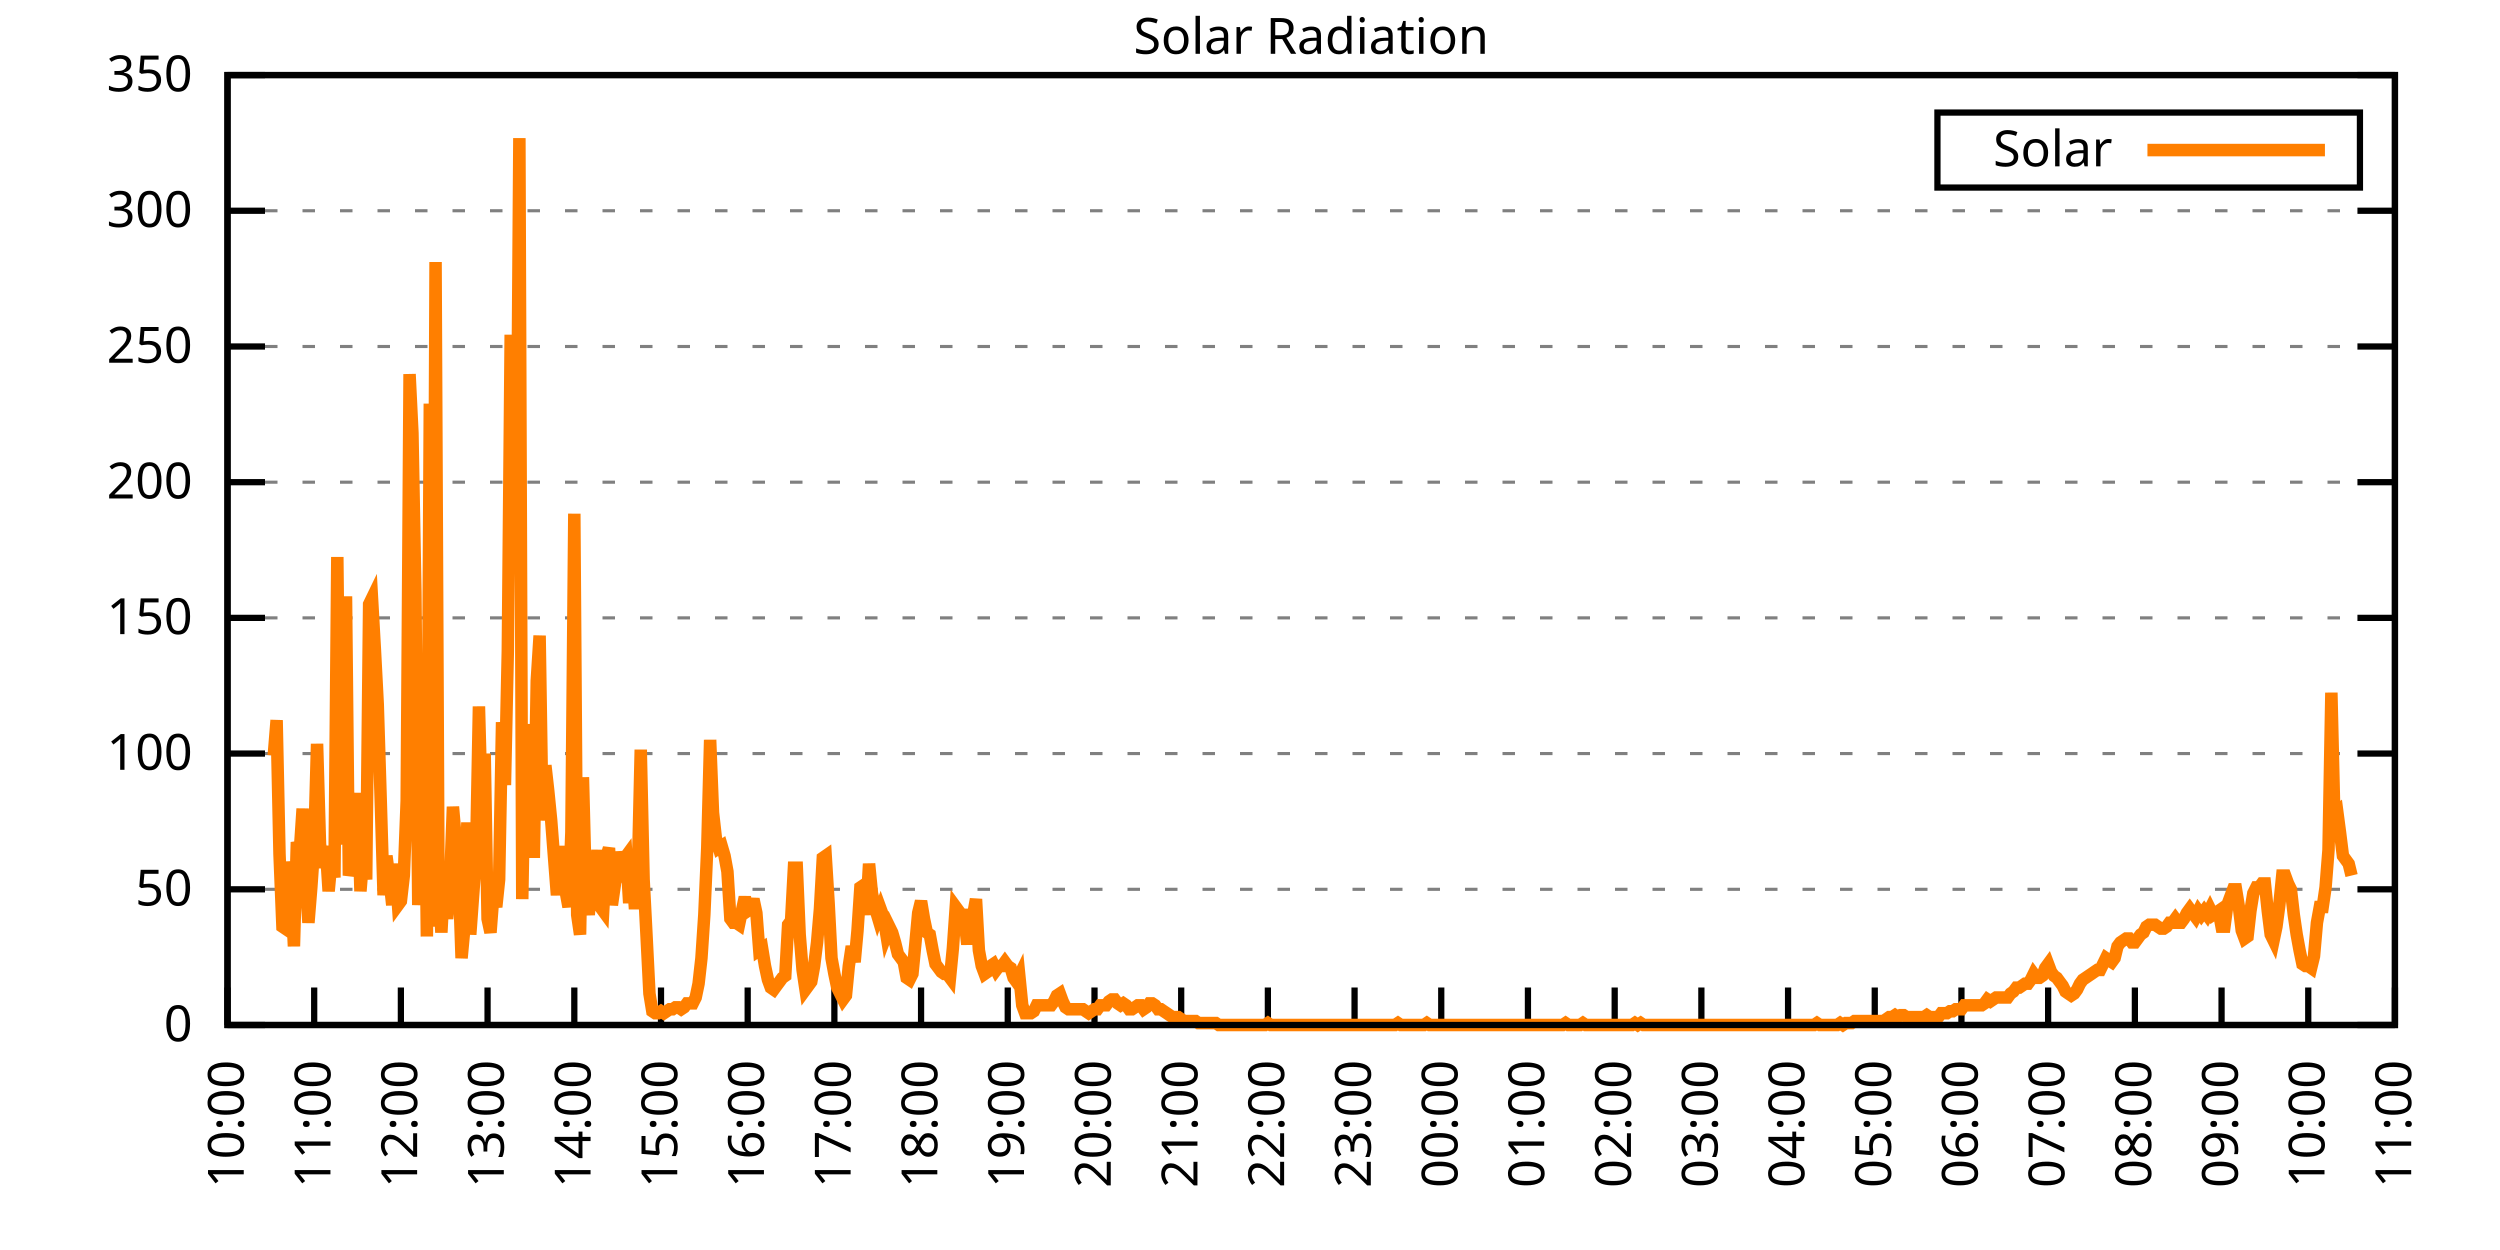
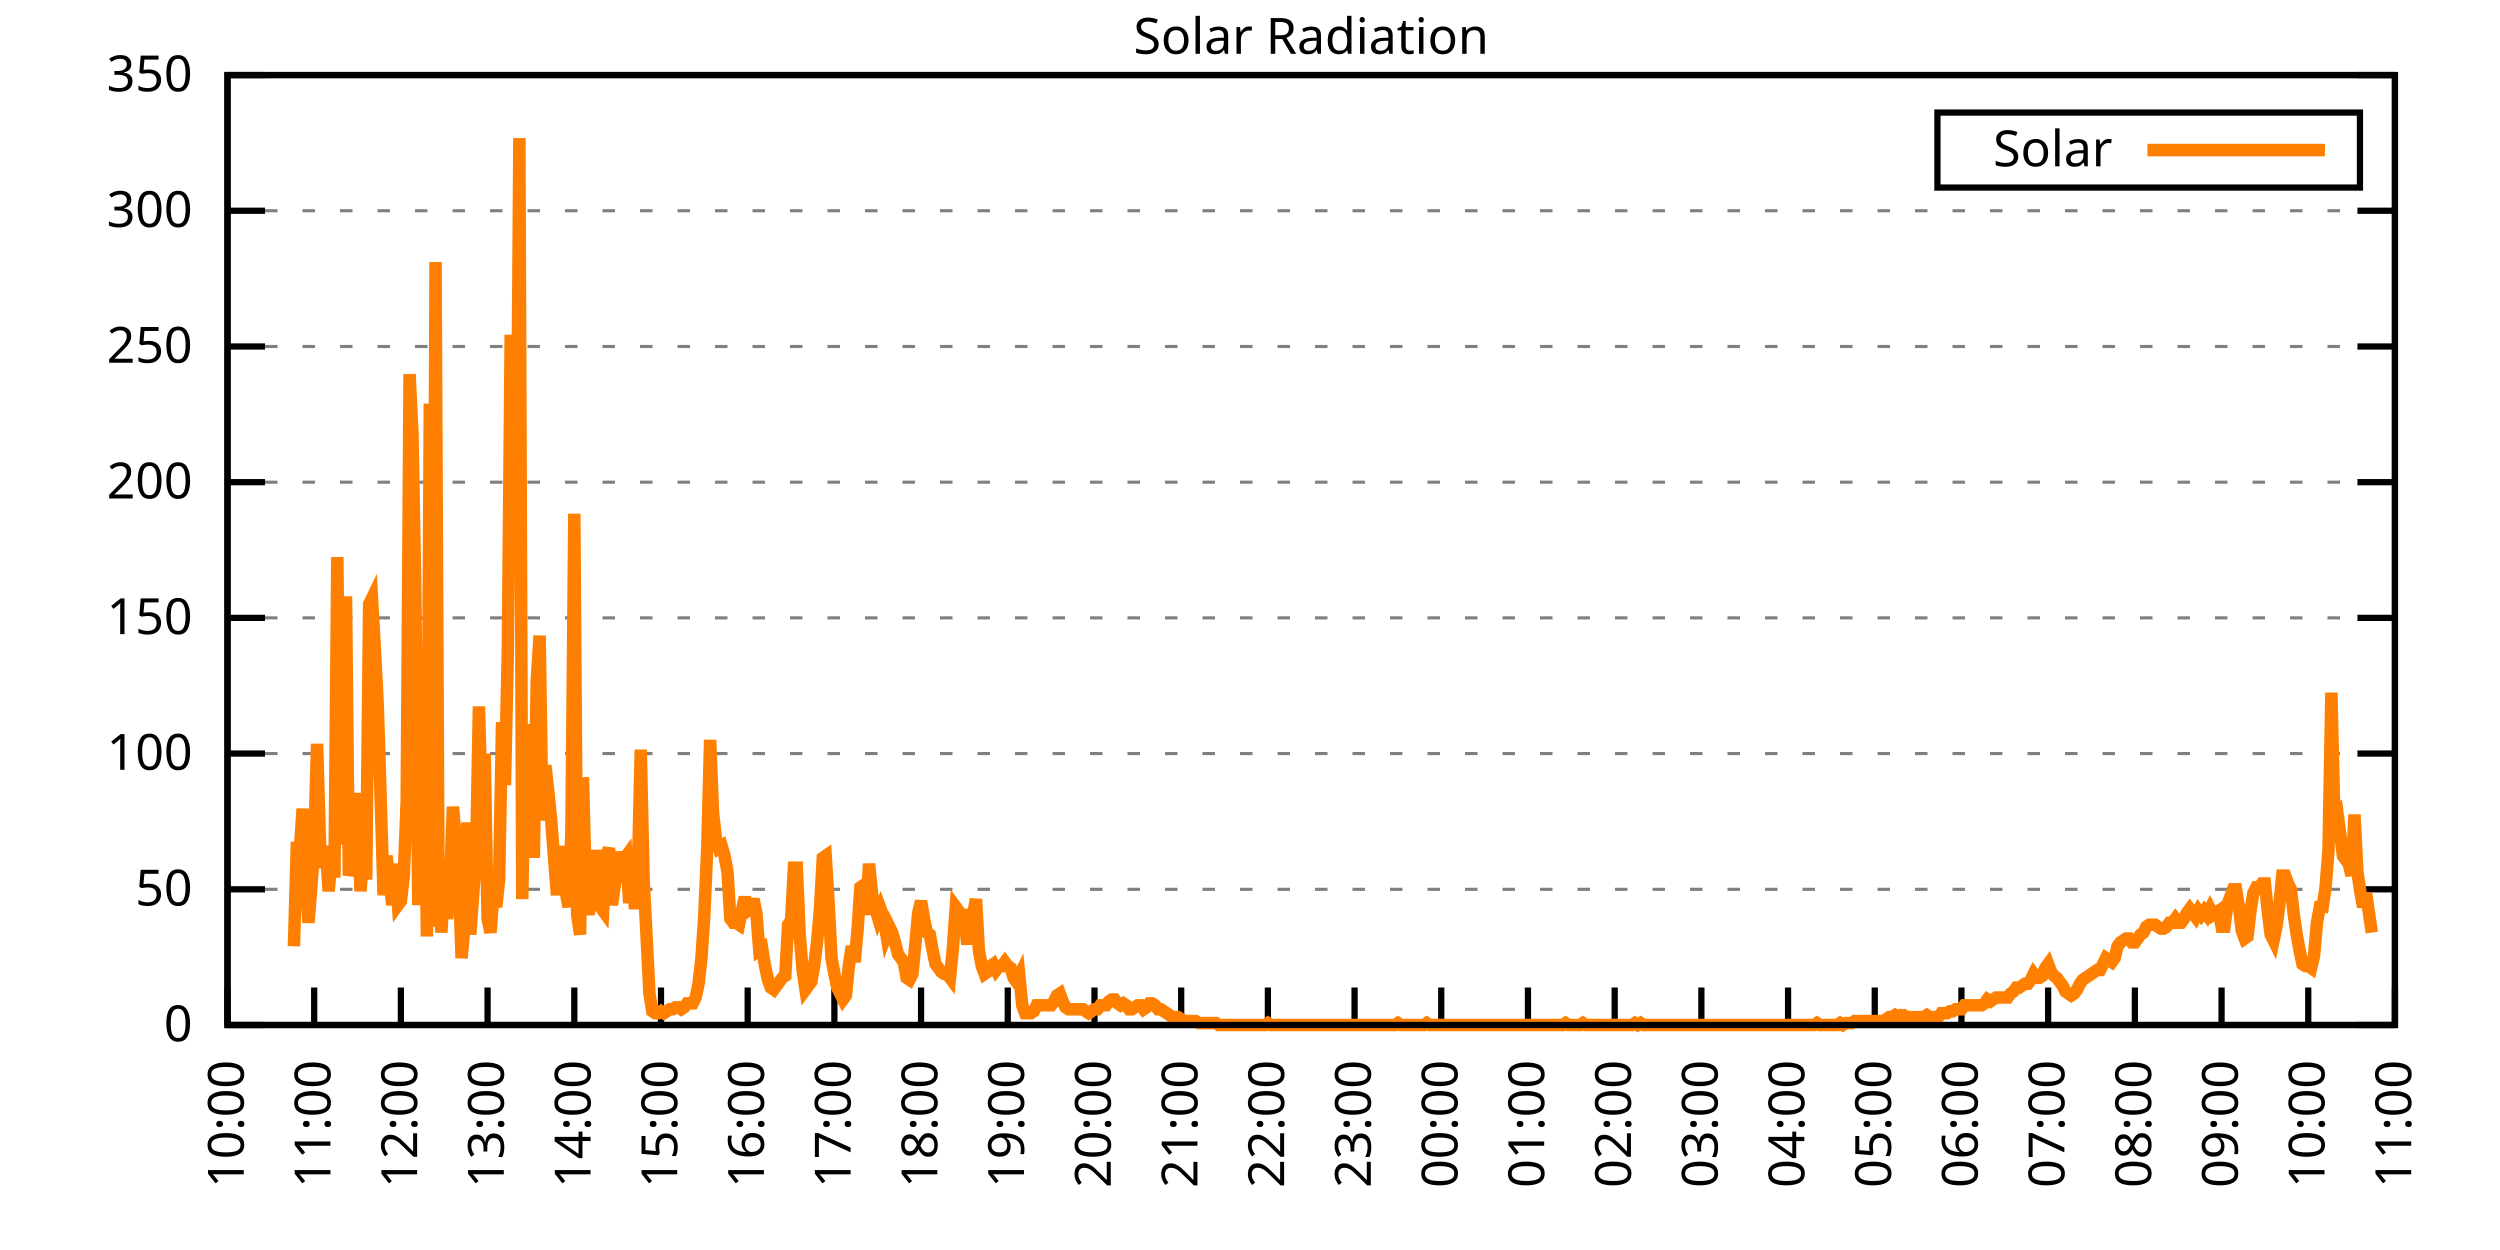
<svg xmlns="http://www.w3.org/2000/svg" xmlns:xlink="http://www.w3.org/1999/xlink" width="400" height="200" viewBox="0 0 400 200">
  <g id="gnuplot_canvas">
    <rect x="0" y="0" width="400" height="200" fill="none" />
    <defs>
      <circle id="gpDot" r="0.5" stroke-width="0.5" stroke="currentColor" />
      <path id="gpPt0" stroke-width="0.333" stroke="currentColor" d="M-1,0 h2 M0,-1 v2" />
      <path id="gpPt1" stroke-width="0.333" stroke="currentColor" d="M-1,-1 L1,1 M1,-1 L-1,1" />
      <path id="gpPt2" stroke-width="0.333" stroke="currentColor" d="M-1,0 L1,0 M0,-1 L0,1 M-1,-1 L1,1 M-1,1 L1,-1" />
      <rect id="gpPt3" stroke-width="0.333" stroke="currentColor" x="-1" y="-1" width="2" height="2" />
      <rect id="gpPt4" stroke-width="0.333" stroke="currentColor" fill="currentColor" x="-1" y="-1" width="2" height="2" />
      <circle id="gpPt5" stroke-width="0.333" stroke="currentColor" cx="0" cy="0" r="1" />
      <use xlink:href="#gpPt5" id="gpPt6" fill="currentColor" stroke="none" />
      <path id="gpPt7" stroke-width="0.333" stroke="currentColor" d="M0,-1.33 L-1.33,0.67 L1.33,0.67 z" />
      <use xlink:href="#gpPt7" id="gpPt8" fill="currentColor" stroke="none" />
      <use xlink:href="#gpPt7" id="gpPt9" stroke="currentColor" transform="rotate(180)" />
      <use xlink:href="#gpPt9" id="gpPt10" fill="currentColor" stroke="none" />
      <use xlink:href="#gpPt3" id="gpPt11" stroke="currentColor" transform="rotate(45)" />
      <use xlink:href="#gpPt11" id="gpPt12" fill="currentColor" stroke="none" />
      <path id="gpPt13" stroke-width="0.333" stroke="currentColor" d="M0,1.330 L1.265,0.411 L0.782,-1.067 L-0.782,-1.076 L-1.265,0.411 z" />
      <use xlink:href="#gpPt13" id="gpPt14" fill="currentColor" stroke="none" />
      <filter id="textbox" filterUnits="objectBoundingBox" x="0" y="0" height="1" width="1">
        <feFlood flood-color="white" flood-opacity="1" result="bgnd" />
        <feComposite in="SourceGraphic" in2="bgnd" operator="atop" />
      </filter>
      <filter id="greybox" filterUnits="objectBoundingBox" x="0" y="0" height="1" width="1">
        <feFlood flood-color="lightgrey" flood-opacity="1" result="grey" />
        <feComposite in="SourceGraphic" in2="grey" operator="atop" />
      </filter>
    </defs>
    <g fill="none" color="white" stroke="currentColor" stroke-width="1.00" stroke-linecap="butt" stroke-linejoin="miter">
</g>
    <g fill="none" color="black" stroke="currentColor" stroke-width="1.00" stroke-linecap="butt" stroke-linejoin="miter">
      <g stroke="none" shape-rendering="crispEdges">
        <polygon fill="rgb(255, 255, 255)" points="36.40,164.00 383.18,164.00 383.18,12.02 36.40,12.02 " />
      </g>
    </g>
    <g fill="none" color="black" stroke="currentColor" stroke-width="1.00" stroke-linecap="butt" stroke-linejoin="miter">
</g>
    <g fill="none" color="black" stroke="black" stroke-width="0.50" stroke-linecap="butt" stroke-linejoin="miter">
</g>
    <g fill="none" color="gray" stroke="currentColor" stroke-width="0.50" stroke-linecap="butt" stroke-linejoin="miter">
      <path stroke="gray" stroke-dasharray="2,4" class="gridline" d="M36.40,164.00 L383.19,164.00  " />
    </g>
    <g fill="none" color="gray" stroke="gray" stroke-width="1.00" stroke-linecap="butt" stroke-linejoin="miter">
</g>
    <g fill="none" color="black" stroke="currentColor" stroke-width="1.00" stroke-linecap="butt" stroke-linejoin="miter">
      <path stroke="black" d="M36.40,164.00 L42.40,164.00 M383.19,164.00 L377.19,164.00  " />
      <g transform="translate(30.80,166.60)" stroke="none" fill="black" font-family="Sans" font-size="8.00" text-anchor="end">
        <text>
          <tspan font-family="Sans"> 0</tspan>
        </text>
      </g>
    </g>
    <g fill="none" color="black" stroke="currentColor" stroke-width="1.00" stroke-linecap="butt" stroke-linejoin="miter">
</g>
    <g fill="none" color="black" stroke="black" stroke-width="0.50" stroke-linecap="butt" stroke-linejoin="miter">
</g>
    <g fill="none" color="gray" stroke="currentColor" stroke-width="0.50" stroke-linecap="butt" stroke-linejoin="miter">
      <path stroke="gray" stroke-dasharray="2,4" class="gridline" d="M36.40,142.29 L383.19,142.29  " />
    </g>
    <g fill="none" color="gray" stroke="gray" stroke-width="1.00" stroke-linecap="butt" stroke-linejoin="miter">
</g>
    <g fill="none" color="black" stroke="currentColor" stroke-width="1.00" stroke-linecap="butt" stroke-linejoin="miter">
      <path stroke="black" d="M36.40,142.29 L42.40,142.29 M383.19,142.29 L377.19,142.29  " />
      <g transform="translate(30.80,144.89)" stroke="none" fill="black" font-family="Sans" font-size="8.00" text-anchor="end">
        <text>
          <tspan font-family="Sans"> 50</tspan>
        </text>
      </g>
    </g>
    <g fill="none" color="black" stroke="currentColor" stroke-width="1.00" stroke-linecap="butt" stroke-linejoin="miter">
</g>
    <g fill="none" color="black" stroke="black" stroke-width="0.50" stroke-linecap="butt" stroke-linejoin="miter">
</g>
    <g fill="none" color="gray" stroke="currentColor" stroke-width="0.50" stroke-linecap="butt" stroke-linejoin="miter">
      <path stroke="gray" stroke-dasharray="2,4" class="gridline" d="M36.40,120.57 L383.19,120.57  " />
    </g>
    <g fill="none" color="gray" stroke="gray" stroke-width="1.00" stroke-linecap="butt" stroke-linejoin="miter">
</g>
    <g fill="none" color="black" stroke="currentColor" stroke-width="1.00" stroke-linecap="butt" stroke-linejoin="miter">
      <path stroke="black" d="M36.40,120.57 L42.40,120.57 M383.19,120.57 L377.19,120.57  " />
      <g transform="translate(30.80,123.17)" stroke="none" fill="black" font-family="Sans" font-size="8.00" text-anchor="end">
        <text>
          <tspan font-family="Sans"> 100</tspan>
        </text>
      </g>
    </g>
    <g fill="none" color="black" stroke="currentColor" stroke-width="1.00" stroke-linecap="butt" stroke-linejoin="miter">
</g>
    <g fill="none" color="black" stroke="black" stroke-width="0.50" stroke-linecap="butt" stroke-linejoin="miter">
</g>
    <g fill="none" color="gray" stroke="currentColor" stroke-width="0.50" stroke-linecap="butt" stroke-linejoin="miter">
      <path stroke="gray" stroke-dasharray="2,4" class="gridline" d="M36.40,98.86 L383.19,98.86  " />
    </g>
    <g fill="none" color="gray" stroke="gray" stroke-width="1.00" stroke-linecap="butt" stroke-linejoin="miter">
</g>
    <g fill="none" color="black" stroke="currentColor" stroke-width="1.00" stroke-linecap="butt" stroke-linejoin="miter">
      <path stroke="black" d="M36.40,98.86 L42.40,98.86 M383.19,98.86 L377.19,98.86  " />
      <g transform="translate(30.80,101.46)" stroke="none" fill="black" font-family="Sans" font-size="8.00" text-anchor="end">
        <text>
          <tspan font-family="Sans"> 150</tspan>
        </text>
      </g>
    </g>
    <g fill="none" color="black" stroke="currentColor" stroke-width="1.00" stroke-linecap="butt" stroke-linejoin="miter">
</g>
    <g fill="none" color="black" stroke="black" stroke-width="0.50" stroke-linecap="butt" stroke-linejoin="miter">
</g>
    <g fill="none" color="gray" stroke="currentColor" stroke-width="0.50" stroke-linecap="butt" stroke-linejoin="miter">
      <path stroke="gray" stroke-dasharray="2,4" class="gridline" d="M36.40,77.15 L383.19,77.15  " />
    </g>
    <g fill="none" color="gray" stroke="gray" stroke-width="1.00" stroke-linecap="butt" stroke-linejoin="miter">
</g>
    <g fill="none" color="black" stroke="currentColor" stroke-width="1.00" stroke-linecap="butt" stroke-linejoin="miter">
      <path stroke="black" d="M36.40,77.15 L42.40,77.15 M383.19,77.15 L377.19,77.15  " />
      <g transform="translate(30.80,79.75)" stroke="none" fill="black" font-family="Sans" font-size="8.00" text-anchor="end">
        <text>
          <tspan font-family="Sans"> 200</tspan>
        </text>
      </g>
    </g>
    <g fill="none" color="black" stroke="currentColor" stroke-width="1.00" stroke-linecap="butt" stroke-linejoin="miter">
</g>
    <g fill="none" color="black" stroke="black" stroke-width="0.50" stroke-linecap="butt" stroke-linejoin="miter">
</g>
    <g fill="none" color="gray" stroke="currentColor" stroke-width="0.50" stroke-linecap="butt" stroke-linejoin="miter">
      <path stroke="gray" stroke-dasharray="2,4" class="gridline" d="M36.40,55.44 L383.19,55.44  " />
    </g>
    <g fill="none" color="gray" stroke="gray" stroke-width="1.00" stroke-linecap="butt" stroke-linejoin="miter">
</g>
    <g fill="none" color="black" stroke="currentColor" stroke-width="1.00" stroke-linecap="butt" stroke-linejoin="miter">
      <path stroke="black" d="M36.40,55.44 L42.40,55.44 M383.19,55.44 L377.19,55.44  " />
      <g transform="translate(30.80,58.04)" stroke="none" fill="black" font-family="Sans" font-size="8.00" text-anchor="end">
        <text>
          <tspan font-family="Sans"> 250</tspan>
        </text>
      </g>
    </g>
    <g fill="none" color="black" stroke="currentColor" stroke-width="1.00" stroke-linecap="butt" stroke-linejoin="miter">
</g>
    <g fill="none" color="black" stroke="black" stroke-width="0.50" stroke-linecap="butt" stroke-linejoin="miter">
</g>
    <g fill="none" color="gray" stroke="currentColor" stroke-width="0.50" stroke-linecap="butt" stroke-linejoin="miter">
      <path stroke="gray" stroke-dasharray="2,4" class="gridline" d="M36.40,33.72 L383.19,33.72  " />
    </g>
    <g fill="none" color="gray" stroke="gray" stroke-width="1.00" stroke-linecap="butt" stroke-linejoin="miter">
</g>
    <g fill="none" color="black" stroke="currentColor" stroke-width="1.00" stroke-linecap="butt" stroke-linejoin="miter">
      <path stroke="black" d="M36.40,33.72 L42.40,33.72 M383.19,33.72 L377.19,33.72  " />
      <g transform="translate(30.80,36.32)" stroke="none" fill="black" font-family="Sans" font-size="8.00" text-anchor="end">
        <text>
          <tspan font-family="Sans"> 300</tspan>
        </text>
      </g>
    </g>
    <g fill="none" color="black" stroke="currentColor" stroke-width="1.00" stroke-linecap="butt" stroke-linejoin="miter">
</g>
    <g fill="none" color="black" stroke="black" stroke-width="0.50" stroke-linecap="butt" stroke-linejoin="miter">
</g>
    <g fill="none" color="gray" stroke="currentColor" stroke-width="0.50" stroke-linecap="butt" stroke-linejoin="miter">
      <path stroke="gray" stroke-dasharray="2,4" class="gridline" d="M36.40,12.01 L383.19,12.01  " />
    </g>
    <g fill="none" color="gray" stroke="gray" stroke-width="1.00" stroke-linecap="butt" stroke-linejoin="miter">
</g>
    <g fill="none" color="black" stroke="currentColor" stroke-width="1.00" stroke-linecap="butt" stroke-linejoin="miter">
      <path stroke="black" d="M36.40,12.01 L42.40,12.01 M383.19,12.01 L377.19,12.01  " />
      <g transform="translate(30.80,14.61)" stroke="none" fill="black" font-family="Sans" font-size="8.00" text-anchor="end">
        <text>
          <tspan font-family="Sans"> 350</tspan>
        </text>
      </g>
    </g>
    <g fill="none" color="black" stroke="currentColor" stroke-width="1.00" stroke-linecap="butt" stroke-linejoin="miter">
      <path stroke="black" d="M36.40,164.00 L36.40,158.00  " />
      <g transform="translate(39.00,169.60) rotate(270.00)" stroke="none" fill="black" font-family="Sans" font-size="8.00" text-anchor="end">
        <text>
          <tspan font-family="Sans">10:00</tspan>
        </text>
      </g>
    </g>
    <g fill="none" color="black" stroke="currentColor" stroke-width="1.00" stroke-linecap="butt" stroke-linejoin="miter">
      <path stroke="black" d="M50.27,164.00 L50.27,158.00  " />
      <g transform="translate(52.87,169.60) rotate(270.00)" stroke="none" fill="black" font-family="Sans" font-size="8.00" text-anchor="end">
        <text>
          <tspan font-family="Sans">11:00</tspan>
        </text>
      </g>
    </g>
    <g fill="none" color="black" stroke="currentColor" stroke-width="1.00" stroke-linecap="butt" stroke-linejoin="miter">
      <path stroke="black" d="M64.14,164.00 L64.14,158.00  " />
      <g transform="translate(66.74,169.60) rotate(270.00)" stroke="none" fill="black" font-family="Sans" font-size="8.00" text-anchor="end">
        <text>
          <tspan font-family="Sans">12:00</tspan>
        </text>
      </g>
    </g>
    <g fill="none" color="black" stroke="currentColor" stroke-width="1.00" stroke-linecap="butt" stroke-linejoin="miter">
      <path stroke="black" d="M78.01,164.00 L78.01,158.00  " />
      <g transform="translate(80.61,169.60) rotate(270.00)" stroke="none" fill="black" font-family="Sans" font-size="8.00" text-anchor="end">
        <text>
          <tspan font-family="Sans">13:00</tspan>
        </text>
      </g>
    </g>
    <g fill="none" color="black" stroke="currentColor" stroke-width="1.00" stroke-linecap="butt" stroke-linejoin="miter">
      <path stroke="black" d="M91.89,164.00 L91.89,158.00  " />
      <g transform="translate(94.49,169.60) rotate(270.00)" stroke="none" fill="black" font-family="Sans" font-size="8.00" text-anchor="end">
        <text>
          <tspan font-family="Sans">14:00</tspan>
        </text>
      </g>
    </g>
    <g fill="none" color="black" stroke="currentColor" stroke-width="1.00" stroke-linecap="butt" stroke-linejoin="miter">
      <path stroke="black" d="M105.76,164.00 L105.76,158.00  " />
      <g transform="translate(108.36,169.60) rotate(270.00)" stroke="none" fill="black" font-family="Sans" font-size="8.00" text-anchor="end">
        <text>
          <tspan font-family="Sans">15:00</tspan>
        </text>
      </g>
    </g>
    <g fill="none" color="black" stroke="currentColor" stroke-width="1.00" stroke-linecap="butt" stroke-linejoin="miter">
      <path stroke="black" d="M119.63,164.00 L119.63,158.00  " />
      <g transform="translate(122.23,169.60) rotate(270.00)" stroke="none" fill="black" font-family="Sans" font-size="8.00" text-anchor="end">
        <text>
          <tspan font-family="Sans">16:00</tspan>
        </text>
      </g>
    </g>
    <g fill="none" color="black" stroke="currentColor" stroke-width="1.00" stroke-linecap="butt" stroke-linejoin="miter">
      <path stroke="black" d="M133.50,164.00 L133.50,158.00  " />
      <g transform="translate(136.10,169.60) rotate(270.00)" stroke="none" fill="black" font-family="Sans" font-size="8.00" text-anchor="end">
        <text>
          <tspan font-family="Sans">17:00</tspan>
        </text>
      </g>
    </g>
    <g fill="none" color="black" stroke="currentColor" stroke-width="1.00" stroke-linecap="butt" stroke-linejoin="miter">
      <path stroke="black" d="M147.37,164.00 L147.37,158.00  " />
      <g transform="translate(149.97,169.60) rotate(270.00)" stroke="none" fill="black" font-family="Sans" font-size="8.00" text-anchor="end">
        <text>
          <tspan font-family="Sans">18:00</tspan>
        </text>
      </g>
    </g>
    <g fill="none" color="black" stroke="currentColor" stroke-width="1.00" stroke-linecap="butt" stroke-linejoin="miter">
      <path stroke="black" d="M161.24,164.00 L161.24,158.00  " />
      <g transform="translate(163.84,169.60) rotate(270.00)" stroke="none" fill="black" font-family="Sans" font-size="8.00" text-anchor="end">
        <text>
          <tspan font-family="Sans">19:00</tspan>
        </text>
      </g>
    </g>
    <g fill="none" color="black" stroke="currentColor" stroke-width="1.00" stroke-linecap="butt" stroke-linejoin="miter">
      <path stroke="black" d="M175.12,164.00 L175.12,158.00  " />
      <g transform="translate(177.72,169.60) rotate(270.00)" stroke="none" fill="black" font-family="Sans" font-size="8.00" text-anchor="end">
        <text>
          <tspan font-family="Sans">20:00</tspan>
        </text>
      </g>
    </g>
    <g fill="none" color="black" stroke="currentColor" stroke-width="1.00" stroke-linecap="butt" stroke-linejoin="miter">
      <path stroke="black" d="M188.99,164.00 L188.99,158.00  " />
      <g transform="translate(191.59,169.60) rotate(270.00)" stroke="none" fill="black" font-family="Sans" font-size="8.00" text-anchor="end">
        <text>
          <tspan font-family="Sans">21:00</tspan>
        </text>
      </g>
    </g>
    <g fill="none" color="black" stroke="currentColor" stroke-width="1.00" stroke-linecap="butt" stroke-linejoin="miter">
      <path stroke="black" d="M202.86,164.00 L202.86,158.00  " />
      <g transform="translate(205.46,169.60) rotate(270.00)" stroke="none" fill="black" font-family="Sans" font-size="8.00" text-anchor="end">
        <text>
          <tspan font-family="Sans">22:00</tspan>
        </text>
      </g>
    </g>
    <g fill="none" color="black" stroke="currentColor" stroke-width="1.00" stroke-linecap="butt" stroke-linejoin="miter">
      <path stroke="black" d="M216.73,164.00 L216.73,158.00  " />
      <g transform="translate(219.33,169.60) rotate(270.00)" stroke="none" fill="black" font-family="Sans" font-size="8.00" text-anchor="end">
        <text>
          <tspan font-family="Sans">23:00</tspan>
        </text>
      </g>
    </g>
    <g fill="none" color="black" stroke="currentColor" stroke-width="1.00" stroke-linecap="butt" stroke-linejoin="miter">
      <path stroke="black" d="M230.60,164.00 L230.60,158.00  " />
      <g transform="translate(233.20,169.60) rotate(270.00)" stroke="none" fill="black" font-family="Sans" font-size="8.00" text-anchor="end">
        <text>
          <tspan font-family="Sans">00:00</tspan>
        </text>
      </g>
    </g>
    <g fill="none" color="black" stroke="currentColor" stroke-width="1.00" stroke-linecap="butt" stroke-linejoin="miter">
      <path stroke="black" d="M244.47,164.00 L244.47,158.00  " />
      <g transform="translate(247.07,169.60) rotate(270.00)" stroke="none" fill="black" font-family="Sans" font-size="8.00" text-anchor="end">
        <text>
          <tspan font-family="Sans">01:00</tspan>
        </text>
      </g>
    </g>
    <g fill="none" color="black" stroke="currentColor" stroke-width="1.00" stroke-linecap="butt" stroke-linejoin="miter">
      <path stroke="black" d="M258.35,164.00 L258.35,158.00  " />
      <g transform="translate(260.95,169.60) rotate(270.00)" stroke="none" fill="black" font-family="Sans" font-size="8.00" text-anchor="end">
        <text>
          <tspan font-family="Sans">02:00</tspan>
        </text>
      </g>
    </g>
    <g fill="none" color="black" stroke="currentColor" stroke-width="1.00" stroke-linecap="butt" stroke-linejoin="miter">
      <path stroke="black" d="M272.22,164.00 L272.22,158.00  " />
      <g transform="translate(274.82,169.60) rotate(270.00)" stroke="none" fill="black" font-family="Sans" font-size="8.00" text-anchor="end">
        <text>
          <tspan font-family="Sans">03:00</tspan>
        </text>
      </g>
    </g>
    <g fill="none" color="black" stroke="currentColor" stroke-width="1.00" stroke-linecap="butt" stroke-linejoin="miter">
      <path stroke="black" d="M286.09,164.00 L286.09,158.00  " />
      <g transform="translate(288.69,169.60) rotate(270.00)" stroke="none" fill="black" font-family="Sans" font-size="8.00" text-anchor="end">
        <text>
          <tspan font-family="Sans">04:00</tspan>
        </text>
      </g>
    </g>
    <g fill="none" color="black" stroke="currentColor" stroke-width="1.00" stroke-linecap="butt" stroke-linejoin="miter">
      <path stroke="black" d="M299.96,164.00 L299.96,158.00  " />
      <g transform="translate(302.56,169.60) rotate(270.00)" stroke="none" fill="black" font-family="Sans" font-size="8.00" text-anchor="end">
        <text>
          <tspan font-family="Sans">05:00</tspan>
        </text>
      </g>
    </g>
    <g fill="none" color="black" stroke="currentColor" stroke-width="1.00" stroke-linecap="butt" stroke-linejoin="miter">
      <path stroke="black" d="M313.83,164.00 L313.83,158.00  " />
      <g transform="translate(316.43,169.60) rotate(270.00)" stroke="none" fill="black" font-family="Sans" font-size="8.00" text-anchor="end">
        <text>
          <tspan font-family="Sans">06:00</tspan>
        </text>
      </g>
    </g>
    <g fill="none" color="black" stroke="currentColor" stroke-width="1.00" stroke-linecap="butt" stroke-linejoin="miter">
      <path stroke="black" d="M327.70,164.00 L327.70,158.00  " />
      <g transform="translate(330.30,169.60) rotate(270.00)" stroke="none" fill="black" font-family="Sans" font-size="8.00" text-anchor="end">
        <text>
          <tspan font-family="Sans">07:00</tspan>
        </text>
      </g>
    </g>
    <g fill="none" color="black" stroke="currentColor" stroke-width="1.00" stroke-linecap="butt" stroke-linejoin="miter">
      <path stroke="black" d="M341.58,164.00 L341.58,158.00  " />
      <g transform="translate(344.18,169.60) rotate(270.00)" stroke="none" fill="black" font-family="Sans" font-size="8.00" text-anchor="end">
        <text>
          <tspan font-family="Sans">08:00</tspan>
        </text>
      </g>
    </g>
    <g fill="none" color="black" stroke="currentColor" stroke-width="1.00" stroke-linecap="butt" stroke-linejoin="miter">
      <path stroke="black" d="M355.45,164.00 L355.45,158.00  " />
      <g transform="translate(358.05,169.60) rotate(270.00)" stroke="none" fill="black" font-family="Sans" font-size="8.00" text-anchor="end">
        <text>
          <tspan font-family="Sans">09:00</tspan>
        </text>
      </g>
    </g>
    <g fill="none" color="black" stroke="currentColor" stroke-width="1.00" stroke-linecap="butt" stroke-linejoin="miter">
      <path stroke="black" d="M369.32,164.00 L369.32,158.00  " />
      <g transform="translate(371.92,169.60) rotate(270.00)" stroke="none" fill="black" font-family="Sans" font-size="8.00" text-anchor="end">
        <text>
          <tspan font-family="Sans">10:00</tspan>
        </text>
      </g>
    </g>
    <g fill="none" color="black" stroke="currentColor" stroke-width="1.00" stroke-linecap="butt" stroke-linejoin="miter">
      <path stroke="black" d="M383.19,164.00 L383.19,158.00  " />
      <g transform="translate(385.79,169.60) rotate(270.00)" stroke="none" fill="black" font-family="Sans" font-size="8.00" text-anchor="end">
        <text>
          <tspan font-family="Sans">11:00</tspan>
        </text>
      </g>
    </g>
    <g fill="none" color="black" stroke="currentColor" stroke-width="1.00" stroke-linecap="butt" stroke-linejoin="miter">
</g>
    <g fill="none" color="black" stroke="currentColor" stroke-width="1.00" stroke-linecap="butt" stroke-linejoin="miter">
      <path stroke="black" d="M36.40,12.01 L36.40,164.00 L383.19,164.00 L383.19,12.01 L36.40,12.01 Z  " />
    </g>
    <g fill="none" color="black" stroke="currentColor" stroke-width="1.00" stroke-linecap="butt" stroke-linejoin="miter">
</g>
    <g fill="none" color="black" stroke="currentColor" stroke-width="1.00" stroke-linecap="butt" stroke-linejoin="miter">
      <path stroke="black" d="M309.99,30.01 L309.99,18.01 L377.59,18.01 L377.59,30.01 L309.99,30.01 Z  " />
    </g>
    <g id="Solar_Radiation_plot_1">
      <g fill="none" color="white" stroke="black" stroke-width="2.00" stroke-linecap="butt" stroke-linejoin="miter">
</g>
      <g fill="none" color="black" stroke="currentColor" stroke-width="2.00" stroke-linecap="butt" stroke-linejoin="miter">
        <g transform="translate(337.99,26.61)" stroke="none" fill="black" font-family="Sans" font-size="8.00" text-anchor="end">
          <text>
            <tspan font-family="Sans">Solar</tspan>
          </text>
        </g>
      </g>
      <g fill="none" color="black" stroke="currentColor" stroke-width="2.00" stroke-linecap="butt" stroke-linejoin="miter">
-         <path stroke="rgb(255, 127,   0)" d="M343.59,24.01 L371.99,24.01 M43.80,120.89 L44.26,115.23 L44.72,136.63 L45.19,148.27 L45.65,148.58 L46.11,137.89   L46.57,141.35 L47.03,151.41 L47.50,134.74 L47.96,136.31 L48.42,129.39 L48.88,139.77 L49.35,147.64 L49.81,141.98   L50.27,135.37 L50.73,119.01 L51.20,135.05 L51.66,138.83 L52.12,135.37 L52.58,142.60 L53.05,137.57 L53.51,140.40   L53.97,89.12 L54.43,132.22 L54.90,135.05 L55.36,95.41 L55.82,140.09 L56.28,138.20 L56.75,137.89 L57.21,126.87   L57.67,142.60 L58.13,136.94 L58.59,140.72 L59.06,96.67 L59.52,95.72 L59.98,103.90 L60.44,112.71 L60.91,127.82   L61.37,143.23 L61.83,136.94 L62.29,140.40 L62.76,144.81 L63.22,138.20 L63.68,144.81 L64.14,144.18 L64.61,140.09   L65.07,128.13 L65.53,59.86 L65.99,69.29 L66.46,94.78 L66.92,144.81 L67.38,135.05 L67.84,108.62 L68.30,149.84   L68.77,64.58 L69.23,148.27 L69.69,41.92 L70.15,139.46 L70.62,149.21 L71.08,140.40 L71.54,147.01 L72.00,141.66   L72.47,129.08 L72.93,134.42 L73.39,139.77 L73.85,153.30 L74.32,148.27 L74.78,131.59 L75.24,149.53 L75.70,143.23   L76.17,136.94 L76.63,113.03 L77.09,130.02 L77.55,120.58 L78.01,147.01 L78.48,149.21 L78.94,143.23 L79.40,145.12   L79.86,140.72 L80.33,115.55 L80.79,125.61 L81.25,104.22 L81.71,53.56 L82.18,84.71 L82.64,86.60 L83.10,22.10   L83.56,143.86 L84.03,116.80 L84.49,127.82 L84.95,115.86 L85.41,137.26 L85.88,108.94 L86.34,101.70 L86.80,131.28   L87.26,122.47 L87.72,126.56 L88.19,131.28 L89.11,143.23 L89.57,136.31 L90.04,136.31 L90.50,142.60 L90.96,145.12   L91.42,133.17 L91.89,82.19 L92.35,146.38 L92.81,149.53 L93.27,124.36 L93.74,142.60 L94.20,146.38 L94.66,140.09   L95.12,142.92 L95.59,136.00 L96.05,145.12 L96.51,145.75 L96.97,137.26 L97.44,135.68 L97.90,144.81 L98.36,141.66   L98.82,136.31 L99.28,138.83 L99.75,137.57 L100.21,136.94 L100.67,144.49 L101.13,138.83 L101.60,145.44 L102.06,139.46   L102.52,119.95 L102.98,140.72 L103.45,149.84 L103.91,158.97 L104.37,161.80 L104.83,162.11 L105.30,162.11 L105.76,161.80   L106.22,162.11 L106.68,161.80 L107.15,161.48 L107.61,161.48 L108.07,161.17 L108.53,161.17 L108.99,161.48 L109.46,161.17   L109.92,160.54 L110.38,160.54 L110.84,160.54 L111.31,159.60 L111.77,157.39 L112.23,153.30 L112.69,146.38 L113.16,135.68   L113.62,118.38 L114.08,130.02 L114.54,134.11 L115.01,135.68 L115.47,135.37 L115.93,136.94 L116.39,139.46 L116.86,147.01   L117.32,147.64 L117.78,147.64 L118.24,147.95 L118.70,145.75 L119.17,143.55 L119.63,145.75 L120.09,145.44 L120.55,143.86   L121.02,146.07 L121.48,152.04 L121.94,151.73 L122.40,154.56 L122.87,156.76 L123.33,158.02 L123.79,158.34 L124.25,157.71   L124.72,157.08 L125.18,156.45 L125.64,156.13 L126.10,147.95 L126.57,147.32 L127.03,138.83 L127.49,138.83 L127.95,149.53   L128.41,155.19 L128.88,158.34 L129.34,157.71 L129.80,157.08 L130.26,154.56 L130.73,150.79 L131.19,145.44 L131.65,137.26   L132.11,136.94 L132.58,144.49 L133.04,153.30 L133.50,155.82 L133.96,158.02 L134.43,158.97 L134.89,159.91 L135.35,159.28   L135.81,154.56 L136.28,151.41 L136.74,153.93 L137.20,148.90 L137.66,141.98 L138.13,141.66 L138.59,146.38 L139.05,138.20   L139.51,142.92 L139.97,145.12 L140.44,146.70 L140.90,145.44 L141.36,146.70 L141.82,149.53 L142.29,148.27 L142.75,149.21   L143.21,150.79 L143.67,152.67 L144.14,153.30 L144.60,153.93 L145.06,156.45 L145.52,156.76 L145.99,155.82 L146.45,151.10   L146.91,146.07 L147.37,144.18 L147.84,147.01 L148.30,149.21 L148.76,149.53 L149.22,152.04 L149.68,154.25 L150.15,154.88   L150.61,155.50 L151.07,155.82 L151.53,155.82 L152.00,156.45 L152.46,151.73 L152.92,145.12 L153.38,145.75 L153.85,146.38   L154.31,147.01 L154.77,151.10 L155.23,146.38 L155.70,146.38 L156.16,143.86 L156.62,152.04 L157.08,154.56 L157.55,155.82   L158.01,155.50 L158.47,154.56 L158.93,154.25 L159.39,155.19 L159.86,154.56 L160.32,154.56 L160.78,153.93 L161.24,154.56   L161.71,154.88 L162.17,156.45 L162.63,157.08 L163.09,156.13 L163.56,160.85 L164.02,162.11 L164.48,162.11 L164.94,162.11   L165.41,161.80 L165.87,160.85 L166.33,160.85 L166.79,160.85 L167.26,160.85 L167.72,160.85 L168.18,160.85 L168.64,160.22   L169.10,159.28 L169.57,158.97 L170.03,160.22 L170.49,161.17 L170.95,161.48 L171.42,161.48 L171.88,161.48 L172.34,161.48   L172.80,161.48 L173.27,161.48 L173.73,161.80 L174.19,162.11 L174.65,161.80 L175.12,161.48 L175.58,161.48 L176.04,160.85   L176.50,160.85 L176.97,160.85 L177.43,160.22 L177.89,159.91 L178.35,159.91 L178.82,160.54 L179.28,160.85 L179.74,160.54   L180.20,160.85 L180.66,161.48 L181.13,161.48 L181.59,161.17 L182.05,160.85 L182.51,160.85 L182.98,161.48 L183.44,161.17   L183.90,160.54 L184.36,160.54 L184.83,160.85 L185.29,161.48 L185.75,161.48 L186.21,161.80 L186.68,162.11 L187.14,162.43   L187.60,162.74 L188.06,162.74 L188.53,162.74 L188.99,163.06 L189.45,163.37 L189.91,163.37 L190.37,163.37 L190.84,163.37   L191.30,163.37 L191.76,163.69 L192.22,163.69 L192.69,163.69 L193.15,163.69 L193.61,163.69 L194.07,163.69 L194.54,163.69   L195.00,164.00 L195.46,164.00 L195.92,164.00 L196.39,164.00 L196.85,164.00 L197.31,164.00 L197.77,164.00 L198.24,164.00   L198.70,164.00 L199.16,164.00 L199.62,164.00 L200.08,164.00 L200.55,164.00 L201.01,164.00 L201.47,164.00 L201.93,164.00   L202.40,164.00 L202.86,163.69 L203.32,164.00 L203.78,164.00 L204.25,164.00 L204.71,164.00 L205.17,164.00 L205.63,164.00   L206.10,164.00 L206.56,164.00 L207.02,164.00 L207.48,164.00 L207.95,164.00 L208.41,164.00 L208.87,164.00 L209.33,164.00   L209.80,164.00 L210.26,164.00 L210.72,164.00 L211.18,164.00 L211.64,164.00 L212.11,164.00 L212.57,164.00 L213.03,164.00   L213.49,164.00 L213.96,164.00 L214.42,164.00 L214.88,164.00 L215.34,164.00 L215.81,164.00 L216.27,164.00 L216.73,164.00   L217.19,164.00 L217.66,164.00 L218.12,164.00 L218.58,164.00 L219.04,164.00 L219.51,164.00 L219.97,164.00 L220.43,164.00   L220.89,164.00 L221.35,164.00 L221.82,164.00 L222.28,164.00 L222.74,164.00 L223.20,164.00 L223.67,163.69 L224.13,164.00   L224.59,164.00 L225.05,164.00 L225.52,164.00 L225.98,164.00 L226.44,164.00 L226.90,164.00 L227.37,164.00 L227.83,164.00   L228.29,163.69 L228.75,164.00 L229.22,164.00 L229.68,164.00 L230.14,164.00 L230.60,164.00 L231.06,164.00 L231.53,164.00   L231.99,164.00 L232.45,164.00 L232.91,164.00 L233.38,164.00 L233.84,164.00 L234.30,164.00 L234.76,164.00 L235.23,164.00   L235.69,164.00 L236.15,164.00 L236.61,164.00 L237.08,164.00 L237.54,164.00 L238.00,164.00 L238.46,164.00 L238.93,164.00   L239.39,164.00 L239.85,164.00 L240.31,164.00 L240.77,164.00 L241.24,164.00 L241.70,164.00 L242.16,164.00 L242.62,164.00   L243.09,164.00 L243.55,164.00 L244.01,164.00 L244.47,164.00 L244.94,164.00 L245.40,164.00 L245.86,164.00 L246.32,164.00   L246.79,164.00 L247.25,164.00 L247.71,164.00 L248.17,164.00 L248.64,164.00 L249.10,164.00 L249.56,164.00 L250.02,164.00   L250.49,163.69 L250.95,164.00 L251.41,164.00 L251.87,164.00 L252.33,164.00 L252.80,164.00 L253.26,163.69 L253.72,164.00   L254.18,164.00 L254.65,164.00 L255.11,164.00 L255.57,164.00 L256.03,164.00 L256.50,164.00 L256.96,164.00 L257.42,164.00   L257.88,164.00 L258.35,164.00 L258.81,164.00 L259.27,164.00 L259.73,164.00 L260.20,164.00 L260.66,164.00 L261.12,164.00   L261.58,163.69 L262.04,164.00 L262.51,163.69 L262.97,164.00 L263.43,164.00 L263.89,164.00 L264.36,164.00 L264.82,164.00   L265.28,164.00 L265.74,164.00 L266.21,164.00 L266.67,164.00 L267.13,164.00 L267.59,164.00 L268.06,164.00 L268.52,164.00   L268.98,164.00 L269.44,164.00 L269.91,164.00 L270.37,164.00 L270.83,164.00 L271.29,164.00 L271.75,164.00 L272.22,164.00   L272.68,164.00 L273.14,164.00 L273.60,164.00 L274.07,164.00 L274.53,164.00 L274.99,164.00 L275.45,164.00 L275.92,164.00   L276.38,164.00 L276.84,164.00 L277.30,164.00 L277.77,164.00 L278.23,164.00 L278.69,164.00 L279.15,164.00 L279.62,164.00   L280.08,164.00 L280.54,164.00 L281.00,164.00 L281.46,164.00 L281.93,164.00 L282.39,164.00 L282.85,164.00 L283.31,164.00   L283.78,164.00 L284.24,164.00 L284.70,164.00 L285.16,164.00 L285.63,164.00 L286.09,164.00 L286.55,164.00 L287.01,164.00   L287.48,164.00 L287.94,164.00 L288.40,164.00 L288.86,164.00 L289.33,164.00 L289.79,164.00 L290.25,164.00 L290.71,163.69   L291.18,164.00 L291.64,164.00 L292.10,164.00 L292.56,164.00 L293.02,164.00 L293.49,164.00 L293.95,164.00 L294.41,163.69   L294.87,164.00 L295.34,163.69 L295.80,163.69 L296.26,163.69 L296.72,163.37 L297.19,163.37 L297.65,163.37 L298.11,163.37   L298.57,163.37 L299.04,163.37 L299.50,163.37 L299.96,163.37 L300.42,163.37 L300.89,163.37 L301.35,163.37 L301.81,163.06   L302.27,162.74 L302.73,162.74 L303.20,162.43 L303.66,162.74 L304.12,162.43 L304.58,162.43 L305.05,162.74 L305.51,162.74   L305.97,162.74 L306.43,162.74 L306.90,162.74 L307.36,162.74 L307.82,162.74 L308.28,162.43 L308.75,162.74 L309.21,162.74   L309.67,162.74 L310.13,162.74 L310.60,162.11 L311.06,162.11 L311.52,162.11 L311.98,161.80 L312.44,161.80 L312.91,161.48   L313.37,161.48 L313.83,161.48 L314.29,160.85 L314.76,160.85 L315.22,160.85 L315.68,160.85 L316.14,160.85 L316.61,160.85   L317.07,160.85 L317.53,160.54 L317.99,159.91 L318.46,160.22 L318.92,159.91 L319.38,159.60 L319.84,159.60 L320.31,159.60   L320.77,159.60 L321.23,159.60 L321.69,158.97 L322.15,158.65 L322.62,158.02 L323.08,158.02 L323.54,157.71 L324.00,157.39   L324.47,157.39 L324.93,156.76 L325.39,155.82 L325.85,156.45 L326.32,156.45 L326.78,156.13 L327.24,154.88 L327.70,154.25   L328.17,155.50 L328.63,156.13 L329.09,156.45 L329.55,157.08 L330.02,157.71 L330.48,158.65 L330.94,158.97 L331.40,159.28   L331.87,158.97 L332.33,158.34 L332.79,157.39 L333.25,156.76 L333.71,156.45 L334.18,156.13 L334.64,155.82 L335.10,155.50   L335.56,155.19 L336.03,155.19 L336.49,154.25 L336.95,153.30 L337.41,153.62 L337.88,153.93 L338.34,153.30 L338.80,151.41   L339.26,150.79 L339.73,150.47 L340.19,150.16 L340.65,150.16 L341.11,150.79 L341.58,150.79 L342.04,150.16 L342.50,149.53   L342.96,149.21 L343.42,148.27 L343.89,147.95 L344.35,147.95 L344.81,147.95 L345.27,148.27 L345.74,148.58 L346.20,148.58   L346.66,148.27 L347.12,147.64 L347.59,147.64 L348.05,147.01 L348.51,147.64 L348.97,147.64 L349.44,147.01 L349.90,146.07   L350.36,145.44 L350.82,146.07 L351.29,146.70 L351.75,145.75 L352.21,146.38 L352.67,145.75 L353.13,146.38 L353.60,145.44   L354.06,146.38 L354.52,146.07 L354.98,145.75 L355.45,148.27 L355.91,148.27 L356.37,144.81 L356.83,143.55 L357.30,142.29   L357.76,142.29 L358.22,145.12 L358.68,148.90 L359.15,150.16 L359.61,149.84 L360.07,145.75 L360.53,142.92 L361.00,141.98   L361.46,141.98 L361.92,141.35 L362.38,141.35 L362.84,145.75 L363.31,149.53 L363.77,150.47 L364.23,148.27 L364.69,144.81   L365.16,140.09 L365.62,140.09 L366.08,141.35 L366.54,142.29 L367.01,146.38 L367.47,149.53 L367.93,152.04 L368.39,154.25   L368.86,154.56 L369.32,154.56 L369.78,154.88 L370.24,152.99 L370.71,147.64 L371.17,145.12 L371.63,145.12 L372.09,141.98   L372.56,136.00 L373.02,110.83 L373.48,130.02 L373.94,129.70 L374.40,133.17 L374.87,136.94 L375.33,137.57 L375.79,138.20   L376.25,140.09  " />
+         <path stroke="rgb(255, 127,   0)" d="M343.59,24.01 L371.99,24.01 M47.03,151.41 L47.50,134.74 L47.96,136.31 L48.42,129.39 L48.88,139.77 L49.35,147.64   L49.81,141.98 L50.27,135.37 L50.73,119.01 L51.20,135.05 L51.66,138.83 L52.12,135.37 L52.58,142.60 L53.05,137.57   L53.51,140.40 L53.97,89.12 L54.43,132.22 L54.90,135.05 L55.36,95.41 L55.82,140.09 L56.28,138.20 L56.75,137.89   L57.21,126.87 L57.67,142.60 L58.13,136.94 L58.59,140.72 L59.06,96.67 L59.52,95.72 L59.98,103.90 L60.44,112.71   L60.91,127.82 L61.37,143.23 L61.83,136.94 L62.29,140.40 L62.76,144.81 L63.22,138.20 L63.68,144.81 L64.14,144.18   L64.61,140.09 L65.07,128.13 L65.53,59.86 L65.99,69.29 L66.46,94.78 L66.92,144.81 L67.38,135.05 L67.84,108.62   L68.30,149.84 L68.77,64.58 L69.23,148.27 L69.69,41.92 L70.15,139.46 L70.62,149.21 L71.08,140.40 L71.54,147.01   L72.00,141.66 L72.47,129.08 L72.93,134.42 L73.39,139.77 L73.85,153.30 L74.32,148.27 L74.78,131.59 L75.24,149.53   L75.70,143.23 L76.17,136.94 L76.63,113.03 L77.09,130.02 L77.55,120.58 L78.01,147.01 L78.48,149.21 L78.94,143.23   L79.40,145.12 L79.86,140.72 L80.33,115.55 L80.79,125.61 L81.25,104.22 L81.71,53.56 L82.18,84.71 L82.64,86.60   L83.10,22.10 L83.56,143.86 L84.03,116.80 L84.49,127.82 L84.95,115.86 L85.41,137.26 L85.88,108.94 L86.34,101.70   L86.80,131.28 L87.26,122.47 L87.72,126.56 L88.19,131.28 L89.11,143.23 L89.57,136.31 L90.04,136.31 L90.50,142.60   L90.96,145.12 L91.42,133.17 L91.89,82.19 L92.35,146.38 L92.81,149.53 L93.27,124.36 L93.74,142.60 L94.20,146.38   L94.66,140.09 L95.12,142.92 L95.59,136.00 L96.05,145.12 L96.51,145.75 L96.97,137.26 L97.44,135.68 L97.90,144.81   L98.36,141.66 L98.82,136.31 L99.28,138.83 L99.75,137.57 L100.21,136.94 L100.67,144.49 L101.13,138.83 L101.60,145.44   L102.06,139.46 L102.52,119.95 L102.98,140.72 L103.45,149.84 L103.91,158.97 L104.37,161.80 L104.83,162.11 L105.30,162.11   L105.76,161.80 L106.22,162.11 L106.68,161.80 L107.15,161.48 L107.61,161.48 L108.07,161.17 L108.53,161.17 L108.99,161.48   L109.46,161.17 L109.92,160.54 L110.38,160.54 L110.84,160.54 L111.31,159.60 L111.77,157.39 L112.23,153.30 L112.69,146.38   L113.16,135.68 L113.62,118.38 L114.08,130.02 L114.54,134.11 L115.01,135.68 L115.47,135.37 L115.93,136.94 L116.39,139.46   L116.86,147.01 L117.32,147.64 L117.78,147.64 L118.24,147.95 L118.70,145.75 L119.17,143.55 L119.63,145.75 L120.09,145.44   L120.55,143.86 L121.02,146.07 L121.48,152.04 L121.94,151.73 L122.40,154.56 L122.87,156.76 L123.33,158.02 L123.79,158.34   L124.25,157.71 L124.72,157.08 L125.18,156.45 L125.64,156.13 L126.10,147.95 L126.57,147.32 L127.03,138.83 L127.49,138.83   L127.95,149.53 L128.41,155.19 L128.88,158.34 L129.34,157.71 L129.80,157.08 L130.26,154.56 L130.73,150.79 L131.19,145.44   L131.65,137.26 L132.11,136.94 L132.58,144.49 L133.04,153.30 L133.50,155.82 L133.96,158.02 L134.43,158.97 L134.89,159.91   L135.35,159.28 L135.81,154.56 L136.28,151.41 L136.74,153.93 L137.20,148.90 L137.66,141.98 L138.13,141.66 L138.59,146.38   L139.05,138.20 L139.51,142.92 L139.97,145.12 L140.44,146.70 L140.90,145.44 L141.36,146.70 L141.82,149.53 L142.29,148.27   L142.75,149.21 L143.21,150.79 L143.67,152.67 L144.14,153.30 L144.60,153.93 L145.06,156.45 L145.52,156.76 L145.99,155.82   L146.45,151.10 L146.91,146.07 L147.37,144.18 L147.84,147.01 L148.30,149.21 L148.76,149.53 L149.22,152.04 L149.68,154.25   L150.15,154.88 L150.61,155.50 L151.07,155.82 L151.53,155.82 L152.00,156.45 L152.46,151.73 L152.92,145.12 L153.38,145.75   L153.85,146.38 L154.31,147.01 L154.77,151.10 L155.23,146.38 L155.70,146.38 L156.16,143.86 L156.62,152.04 L157.08,154.56   L157.55,155.82 L158.01,155.50 L158.47,154.56 L158.93,154.25 L159.39,155.19 L159.86,154.56 L160.32,154.56 L160.78,153.93   L161.24,154.56 L161.71,154.88 L162.17,156.45 L162.63,157.08 L163.09,156.13 L163.56,160.85 L164.02,162.11 L164.48,162.11   L164.94,162.11 L165.41,161.80 L165.87,160.85 L166.33,160.85 L166.79,160.85 L167.26,160.85 L167.72,160.85 L168.18,160.85   L168.64,160.22 L169.10,159.28 L169.57,158.97 L170.03,160.22 L170.49,161.17 L170.95,161.48 L171.42,161.48 L171.88,161.48   L172.34,161.48 L172.80,161.48 L173.27,161.48 L173.73,161.80 L174.19,162.11 L174.65,161.80 L175.12,161.48 L175.58,161.48   L176.04,160.85 L176.50,160.85 L176.97,160.85 L177.43,160.22 L177.89,159.91 L178.35,159.91 L178.82,160.54 L179.28,160.85   L179.74,160.54 L180.20,160.85 L180.66,161.48 L181.13,161.48 L181.59,161.17 L182.05,160.85 L182.51,160.85 L182.98,161.48   L183.44,161.17 L183.90,160.54 L184.36,160.54 L184.83,160.85 L185.29,161.48 L185.75,161.48 L186.21,161.80 L186.68,162.11   L187.14,162.43 L187.60,162.74 L188.06,162.74 L188.53,162.74 L188.99,163.06 L189.45,163.37 L189.91,163.37 L190.37,163.37   L190.84,163.37 L191.30,163.37 L191.76,163.69 L192.22,163.69 L192.69,163.69 L193.15,163.69 L193.61,163.69 L194.07,163.69   L194.54,163.69 L195.00,164.00 L195.46,164.00 L195.92,164.00 L196.39,164.00 L196.85,164.00 L197.31,164.00 L197.77,164.00   L198.24,164.00 L198.70,164.00 L199.16,164.00 L199.62,164.00 L200.08,164.00 L200.55,164.00 L201.01,164.00 L201.47,164.00   L201.93,164.00 L202.40,164.00 L202.86,163.69 L203.32,164.00 L203.78,164.00 L204.25,164.00 L204.71,164.00 L205.17,164.00   L205.63,164.00 L206.10,164.00 L206.56,164.00 L207.02,164.00 L207.48,164.00 L207.95,164.00 L208.41,164.00 L208.87,164.00   L209.33,164.00 L209.80,164.00 L210.26,164.00 L210.72,164.00 L211.18,164.00 L211.64,164.00 L212.11,164.00 L212.57,164.00   L213.03,164.00 L213.49,164.00 L213.96,164.00 L214.42,164.00 L214.88,164.00 L215.34,164.00 L215.81,164.00 L216.27,164.00   L216.73,164.00 L217.19,164.00 L217.66,164.00 L218.12,164.00 L218.58,164.00 L219.04,164.00 L219.51,164.00 L219.97,164.00   L220.43,164.00 L220.89,164.00 L221.35,164.00 L221.82,164.00 L222.28,164.00 L222.74,164.00 L223.20,164.00 L223.67,163.69   L224.13,164.00 L224.59,164.00 L225.05,164.00 L225.52,164.00 L225.98,164.00 L226.44,164.00 L226.90,164.00 L227.37,164.00   L227.83,164.00 L228.29,163.69 L228.75,164.00 L229.22,164.00 L229.68,164.00 L230.14,164.00 L230.60,164.00 L231.06,164.00   L231.53,164.00 L231.99,164.00 L232.45,164.00 L232.91,164.00 L233.38,164.00 L233.84,164.00 L234.30,164.00 L234.76,164.00   L235.23,164.00 L235.69,164.00 L236.15,164.00 L236.61,164.00 L237.08,164.00 L237.54,164.00 L238.00,164.00 L238.46,164.00   L238.93,164.00 L239.39,164.00 L239.85,164.00 L240.31,164.00 L240.77,164.00 L241.24,164.00 L241.70,164.00 L242.16,164.00   L242.62,164.00 L243.09,164.00 L243.55,164.00 L244.01,164.00 L244.47,164.00 L244.94,164.00 L245.40,164.00 L245.86,164.00   L246.32,164.00 L246.79,164.00 L247.25,164.00 L247.71,164.00 L248.17,164.00 L248.64,164.00 L249.10,164.00 L249.56,164.00   L250.02,164.00 L250.49,163.69 L250.95,164.00 L251.41,164.00 L251.87,164.00 L252.33,164.00 L252.80,164.00 L253.26,163.69   L253.72,164.00 L254.18,164.00 L254.65,164.00 L255.11,164.00 L255.57,164.00 L256.03,164.00 L256.50,164.00 L256.96,164.00   L257.42,164.00 L257.88,164.00 L258.35,164.00 L258.81,164.00 L259.27,164.00 L259.73,164.00 L260.20,164.00 L260.66,164.00   L261.12,164.00 L261.58,163.69 L262.04,164.00 L262.51,163.69 L262.97,164.00 L263.43,164.00 L263.89,164.00 L264.36,164.00   L264.82,164.00 L265.28,164.00 L265.74,164.00 L266.21,164.00 L266.67,164.00 L267.13,164.00 L267.59,164.00 L268.06,164.00   L268.52,164.00 L268.98,164.00 L269.44,164.00 L269.91,164.00 L270.37,164.00 L270.83,164.00 L271.29,164.00 L271.75,164.00   L272.22,164.00 L272.68,164.00 L273.14,164.00 L273.60,164.00 L274.07,164.00 L274.53,164.00 L274.99,164.00 L275.45,164.00   L275.92,164.00 L276.38,164.00 L276.84,164.00 L277.30,164.00 L277.77,164.00 L278.23,164.00 L278.69,164.00 L279.15,164.00   L279.62,164.00 L280.08,164.00 L280.54,164.00 L281.00,164.00 L281.46,164.00 L281.93,164.00 L282.39,164.00 L282.85,164.00   L283.31,164.00 L283.78,164.00 L284.24,164.00 L284.70,164.00 L285.16,164.00 L285.63,164.00 L286.09,164.00 L286.55,164.00   L287.01,164.00 L287.48,164.00 L287.94,164.00 L288.40,164.00 L288.86,164.00 L289.33,164.00 L289.79,164.00 L290.25,164.00   L290.71,163.69 L291.18,164.00 L291.64,164.00 L292.10,164.00 L292.56,164.00 L293.02,164.00 L293.49,164.00 L293.95,164.00   L294.41,163.69 L294.87,164.00 L295.34,163.69 L295.80,163.69 L296.26,163.69 L296.72,163.37 L297.19,163.37 L297.65,163.37   L298.11,163.37 L298.57,163.37 L299.04,163.37 L299.50,163.37 L299.96,163.37 L300.42,163.37 L300.89,163.37 L301.35,163.37   L301.81,163.06 L302.27,162.74 L302.73,162.74 L303.20,162.43 L303.66,162.74 L304.12,162.43 L304.58,162.43 L305.05,162.74   L305.51,162.74 L305.97,162.74 L306.43,162.74 L306.90,162.74 L307.36,162.74 L307.82,162.74 L308.28,162.43 L308.75,162.74   L309.21,162.74 L309.67,162.74 L310.13,162.74 L310.60,162.11 L311.06,162.11 L311.52,162.11 L311.98,161.80 L312.44,161.80   L312.91,161.48 L313.37,161.48 L313.83,161.48 L314.29,160.85 L314.76,160.85 L315.22,160.85 L315.68,160.85 L316.14,160.85   L316.61,160.85 L317.07,160.85 L317.53,160.54 L317.99,159.91 L318.46,160.22 L318.92,159.91 L319.38,159.60 L319.84,159.60   L320.31,159.60 L320.77,159.60 L321.23,159.60 L321.69,158.97 L322.15,158.65 L322.62,158.02 L323.08,158.02 L323.54,157.71   L324.00,157.39 L324.47,157.39 L324.93,156.76 L325.39,155.82 L325.85,156.45 L326.32,156.45 L326.78,156.13 L327.24,154.88   L327.70,154.25 L328.17,155.50 L328.63,156.13 L329.09,156.45 L329.55,157.08 L330.02,157.71 L330.48,158.65 L330.94,158.97   L331.40,159.28 L331.87,158.97 L332.33,158.34 L332.79,157.39 L333.25,156.76 L333.71,156.45 L334.18,156.13 L334.64,155.82   L335.10,155.50 L335.56,155.19 L336.03,155.19 L336.49,154.25 L336.95,153.30 L337.41,153.62 L337.88,153.93 L338.34,153.30   L338.80,151.41 L339.26,150.79 L339.73,150.47 L340.19,150.16 L340.65,150.16 L341.11,150.79 L341.58,150.79 L342.04,150.16   L342.50,149.53 L342.96,149.21 L343.42,148.27 L343.89,147.95 L344.35,147.95 L344.81,147.95 L345.27,148.27 L345.74,148.58   L346.20,148.58 L346.66,148.27 L347.12,147.64 L347.59,147.64 L348.05,147.01 L348.51,147.64 L348.97,147.64 L349.44,147.01   L349.90,146.07 L350.36,145.44 L350.82,146.07 L351.29,146.70 L351.75,145.75 L352.21,146.38 L352.67,145.75 L353.13,146.38   L353.60,145.44 L354.06,146.38 L354.52,146.07 L354.98,145.75 L355.45,148.27 L355.91,148.27 L356.37,144.81 L356.83,143.55   L357.30,142.29 L357.76,142.29 L358.22,145.12 L358.68,148.90 L359.15,150.16 L359.61,149.84 L360.07,145.75 L360.53,142.92   L361.00,141.98 L361.46,141.98 L361.92,141.35 L362.38,141.35 L362.84,145.75 L363.31,149.53 L363.77,150.47 L364.23,148.27   L364.69,144.81 L365.16,140.09 L365.62,140.09 L366.08,141.35 L366.54,142.29 L367.01,146.38 L367.47,149.53 L367.93,152.04   L368.39,154.25 L368.86,154.56 L369.32,154.56 L369.78,154.88 L370.24,152.99 L370.71,147.64 L371.17,145.12 L371.63,145.12   L372.09,141.98 L372.56,136.00 L373.02,110.83 L373.48,130.02 L373.94,129.70 L374.40,133.17 L374.87,136.94 L375.33,137.57   L375.79,138.20 L376.25,140.09 L376.72,130.33 L377.18,139.46 L377.64,142.60 L378.10,145.12 L378.57,142.92 L379.03,146.07   L379.49,149.21  " />
      </g>
    </g>
    <g fill="none" color="black" stroke="currentColor" stroke-width="2.00" stroke-linecap="butt" stroke-linejoin="miter">
</g>
    <g fill="none" color="black" stroke="black" stroke-width="1.00" stroke-linecap="butt" stroke-linejoin="miter">
</g>
    <g fill="none" color="black" stroke="currentColor" stroke-width="1.00" stroke-linecap="butt" stroke-linejoin="miter">
      <path stroke="black" d="M36.40,12.01 L36.40,164.00 L383.19,164.00 L383.19,12.01 L36.40,12.01 Z  " />
      <g transform="translate(6.80,88.01) rotate(270.00)" stroke="none" fill="black" font-family="Sans" font-size="8.00" text-anchor="middle">
        <text />
      </g>
    </g>
    <g fill="none" color="black" stroke="currentColor" stroke-width="1.00" stroke-linecap="butt" stroke-linejoin="miter">
</g>
    <g fill="none" color="black" stroke="currentColor" stroke-width="1.00" stroke-linecap="butt" stroke-linejoin="miter">
      <g transform="translate(209.79,8.61)" stroke="none" fill="black" font-family="Sans" font-size="8.00" text-anchor="middle">
        <text>
          <tspan font-family="Sans">Solar Radiation</tspan>
        </text>
      </g>
    </g>
    <g fill="none" color="black" stroke="currentColor" stroke-width="1.00" stroke-linecap="butt" stroke-linejoin="miter">
</g>
  </g>
</svg>
